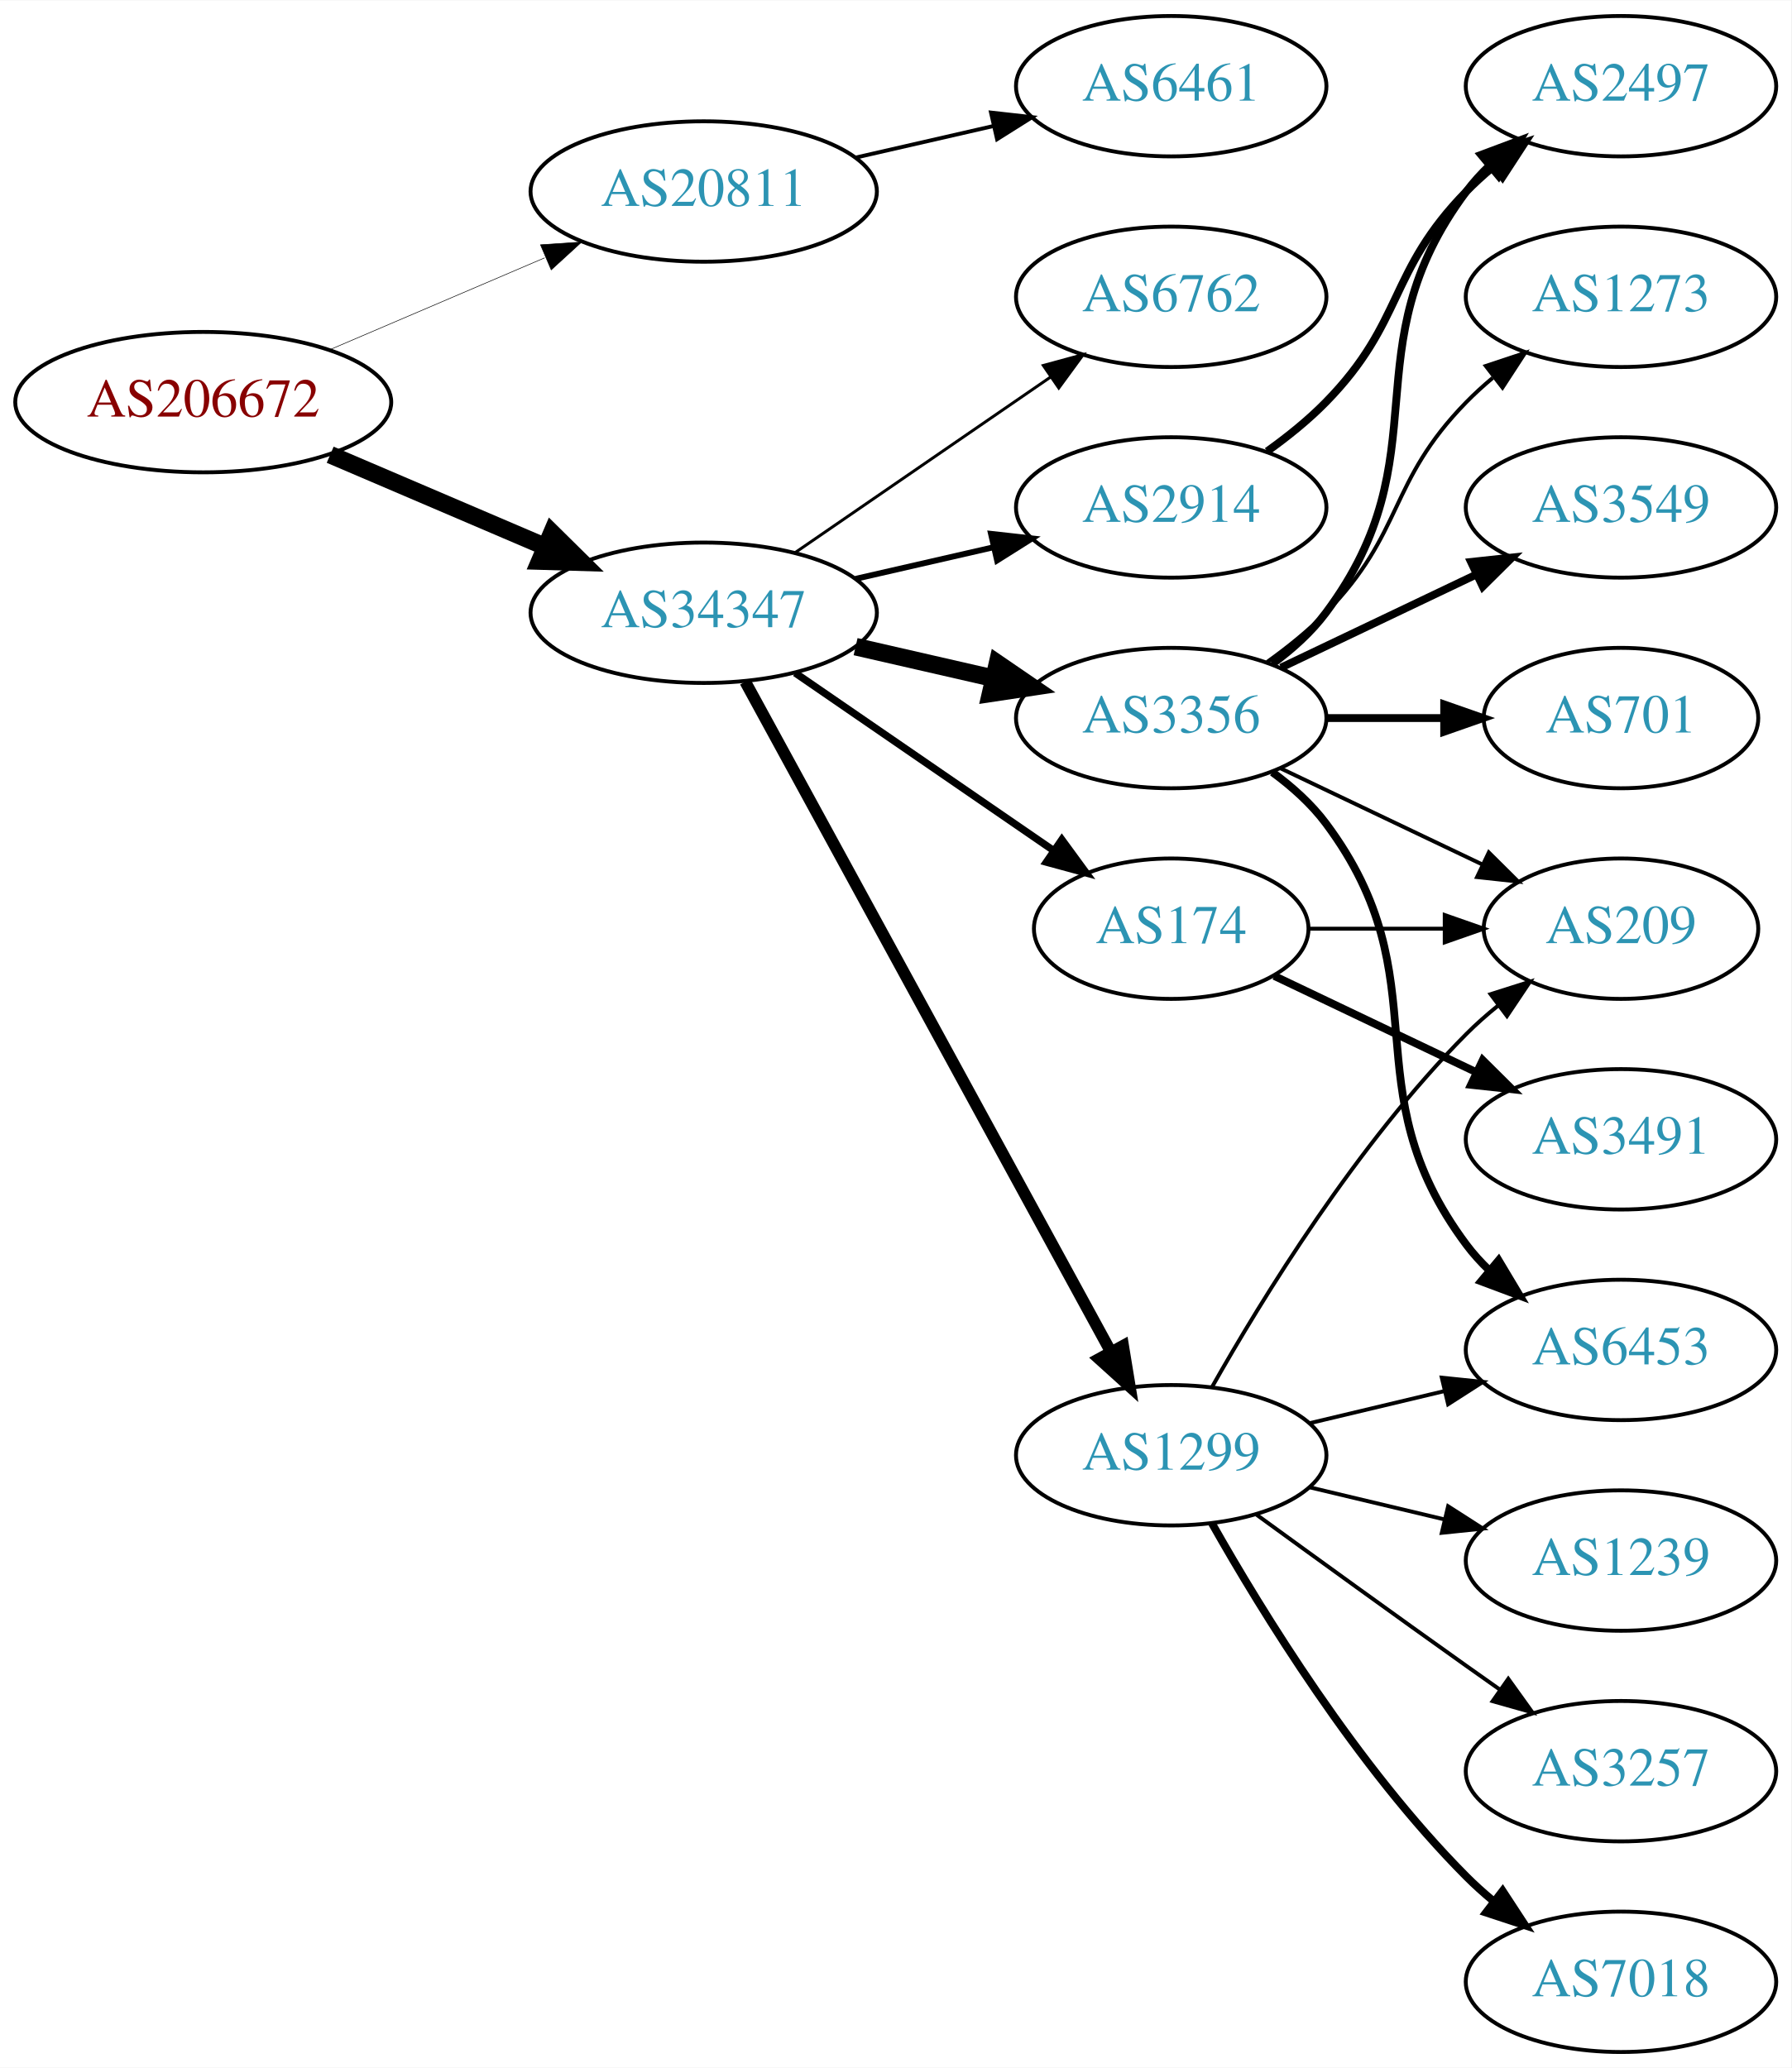
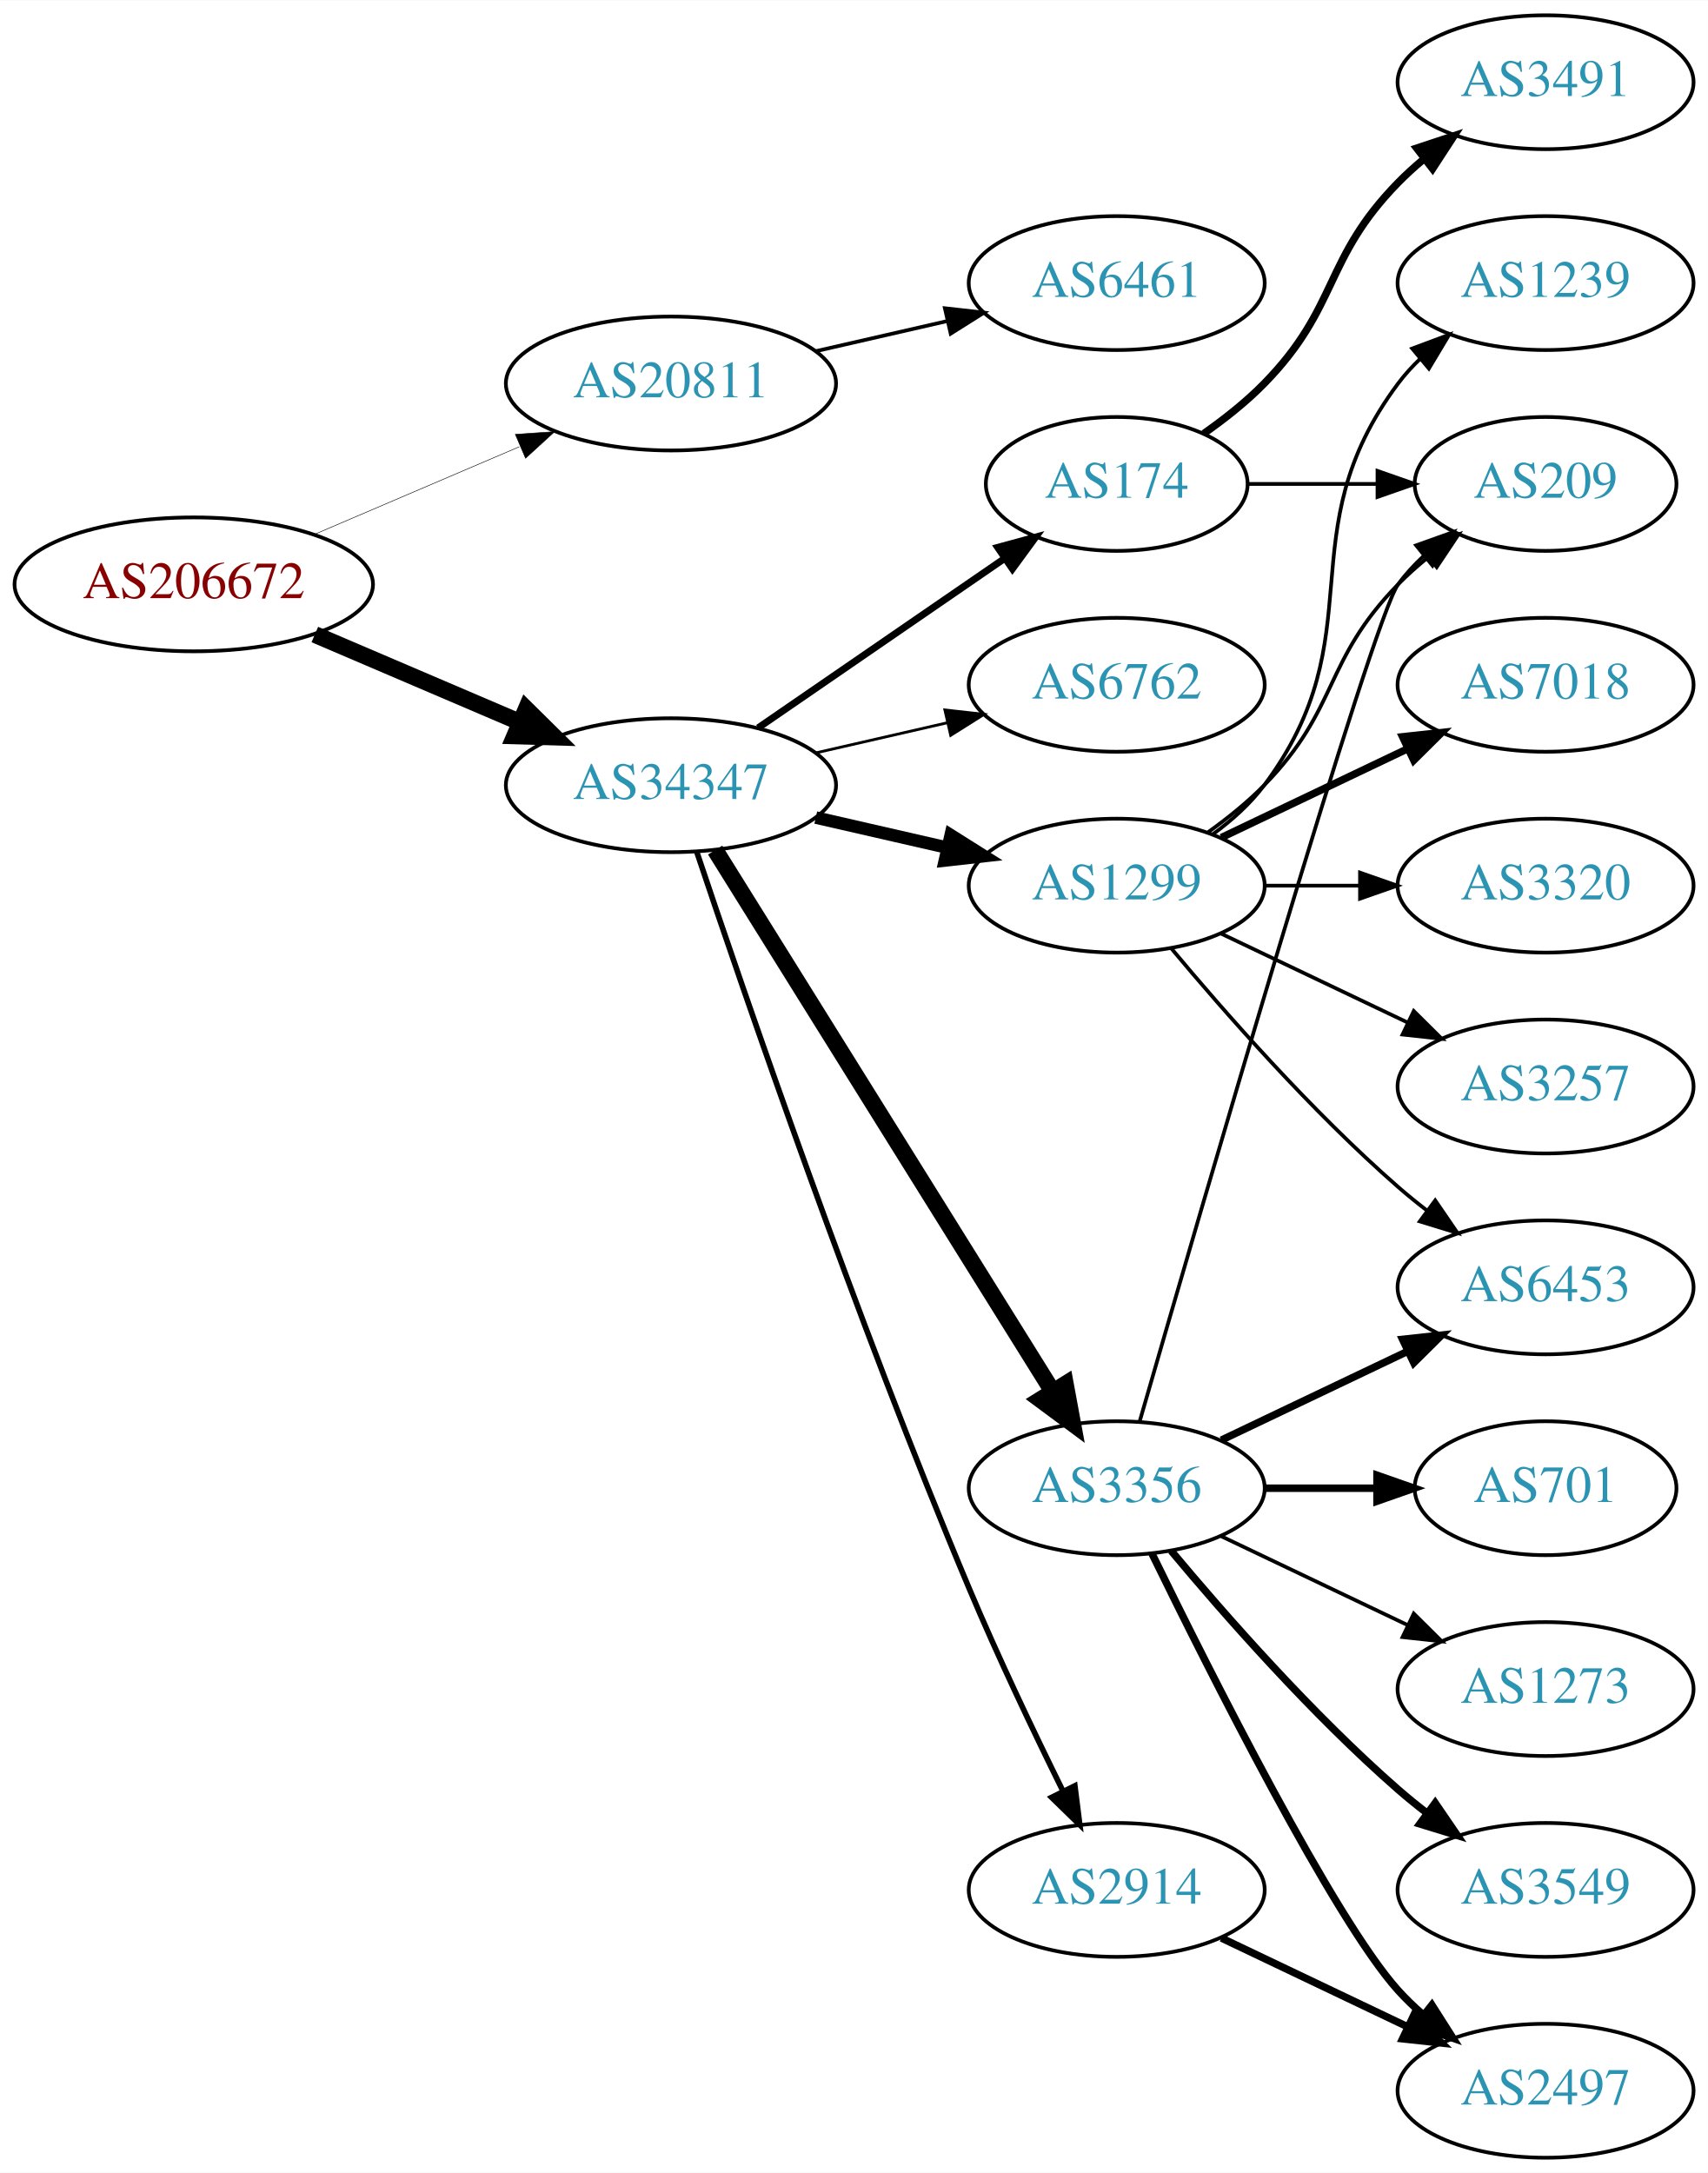
- <svg xmlns="http://www.w3.org/2000/svg" xmlns:xlink="http://www.w3.org/1999/xlink" width="459pt" height="530pt" viewBox="0.00 0.00 459.17 530.00">
-   <g id="graph0" class="graph" transform="scale(1 1) rotate(0) translate(4 526)">
-     <polygon fill="white" stroke="none" points="-4,4 -4,-526 455.17,-526 455.17,4 -4,4" />
+ <svg xmlns="http://www.w3.org/2000/svg" xmlns:xlink="http://www.w3.org/1999/xlink" width="459pt" height="584pt" viewBox="0.00 0.00 459.17 584.00">
+   <g id="graph0" class="graph" transform="scale(1 1) rotate(0) translate(4 580)">
+     <polygon fill="white" stroke="none" points="-4,4 -4,-580 455.17,-580 455.17,4 -4,4" />
    <g id="node1" class="node">
      <g id="a_node1">
        <a xlink:href="/asn/206672" xlink:title="AS206672 ~ Logispin Austria GmbH [AT]">
          <ellipse fill="#ffffff" stroke="black" cx="48.096" cy="-423" rx="48.192" ry="18" />
          <text text-anchor="middle" x="48.096" y="-419.3" font-family="Times,serif" font-size="14.00" fill="#880000">AS206672</text>
        </a>
      </g>
    </g>
    <g id="node2" class="node">
      <g id="a_node2">
        <a xlink:href="/asn/20811" xlink:title="AS20811 ~ Brennercom S.p.A. [IT]">
          <ellipse fill="#ffffff" stroke="black" cx="176.388" cy="-477" rx="44.393" ry="18" />
          <text text-anchor="middle" x="176.388" y="-473.3" font-family="Times,serif" font-size="14.00" fill="#2c94b3">AS20811</text>
        </a>
      </g>
    </g>
    <g id="edge1" class="edge">
-       <path fill="none" stroke="black" stroke-width="0.145" d="M80.639,-436.487C97.283,-443.604 117.873,-452.408 135.604,-459.989" />
-       <polygon fill="black" stroke="black" stroke-width="0.145" points="134.545,-463.343 145.116,-464.057 137.297,-456.907 134.545,-463.343" />
+       <path fill="none" stroke="black" stroke-width="0.141" d="M80.639,-436.487C97.283,-443.604 117.873,-452.408 135.604,-459.989" />
+       <polygon fill="black" stroke="black" stroke-width="0.141" points="134.545,-463.343 145.116,-464.057 137.297,-456.907 134.545,-463.343" />
    </g>
    <g id="node3" class="node">
      <g id="a_node3">
        <a xlink:href="/asn/34347" xlink:title="AS34347 ~ HALLAG Kommunal GmbH [AT]">
          <ellipse fill="#ffffff" stroke="black" cx="176.388" cy="-369" rx="44.393" ry="18" />
          <text text-anchor="middle" x="176.388" y="-365.3" font-family="Times,serif" font-size="14.00" fill="#2c94b3">AS34347</text>
        </a>
      </g>
    </g>
    <g id="edge2" class="edge">
      <path fill="none" stroke="black" stroke-width="4.5" d="M80.639,-409.513C97.283,-402.396 117.873,-393.592 135.604,-386.011" />
      <polygon fill="black" stroke="black" stroke-width="4.5" points="137.469,-389.495 145.116,-381.943 134.373,-382.255 137.469,-389.495" />
    </g>
    <g id="node4" class="node">
      <g id="a_node4">
        <a xlink:href="/asn/6461" xlink:title="AS6461 ~ Zayo Bandwidth [US]">
          <ellipse fill="#ffffff" stroke="black" cx="296.23" cy="-504" rx="39.794" ry="18" />
          <text text-anchor="middle" x="296.23" y="-500.3" font-family="Times,serif" font-size="14.00" fill="#2c94b3">AS6461</text>
        </a>
      </g>
    </g>
    <g id="edge3" class="edge">
      <path fill="none" stroke="black" d="M215.322,-485.692C226.563,-488.267 238.976,-491.111 250.599,-493.774" />
      <polygon fill="black" stroke="black" points="250.031,-497.235 260.56,-496.057 251.595,-490.412 250.031,-497.235" />
    </g>
    <g id="node5" class="node">
      <g id="a_node5">
-         <a xlink:href="/asn/3356" xlink:title="AS3356 ~ Level 3 Parent, LLC [US]">
+         <a xlink:href="/asn/1299" xlink:title="AS1299 ~ Telia Carrier [EU]">
          <ellipse fill="#ffffff" stroke="black" cx="296.23" cy="-342" rx="39.794" ry="18" />
-           <text text-anchor="middle" x="296.23" y="-338.3" font-family="Times,serif" font-size="14.00" fill="#2c94b3">AS3356</text>
+           <text text-anchor="middle" x="296.23" y="-338.3" font-family="Times,serif" font-size="14.00" fill="#2c94b3">AS1299</text>
        </a>
      </g>
    </g>
    <g id="edge4" class="edge">
-       <path fill="none" stroke="black" stroke-width="4.5" d="M215.322,-360.308C226.563,-357.733 238.976,-354.889 250.599,-352.226" />
-       <polygon fill="black" stroke="black" stroke-width="4.5" points="251.692,-356.015 260.56,-349.943 249.934,-348.339 251.692,-356.015" />
+       <path fill="none" stroke="black" stroke-width="3.375" d="M215.322,-360.308C226.563,-357.733 238.976,-354.889 250.599,-352.226" />
+       <polygon fill="black" stroke="black" stroke-width="3.375" points="251.595,-355.588 260.56,-349.943 250.031,-348.765 251.595,-355.588" />
    </g>
    <g id="node6" class="node">
      <g id="a_node6">
-         <a xlink:href="/asn/174" xlink:title="AS174 ~ Cogent Communications [US]">
-           <ellipse fill="#ffffff" stroke="black" cx="296.23" cy="-288" rx="35.194" ry="18" />
-           <text text-anchor="middle" x="296.23" y="-284.3" font-family="Times,serif" font-size="14.00" fill="#2c94b3">AS174</text>
+         <a xlink:href="/asn/3356" xlink:title="AS3356 ~ Level 3 Parent, LLC [US]">
+           <ellipse fill="#ffffff" stroke="black" cx="296.23" cy="-180" rx="39.794" ry="18" />
+           <text text-anchor="middle" x="296.23" y="-176.3" font-family="Times,serif" font-size="14.00" fill="#2c94b3">AS3356</text>
        </a>
      </g>
    </g>
    <g id="edge5" class="edge">
-       <path fill="none" stroke="black" stroke-width="1.875" d="M199.83,-353.574C218.645,-340.641 245.642,-322.085 266.118,-308.01" />
-       <polygon fill="black" stroke="black" stroke-width="1.875" points="268.193,-310.831 274.451,-302.282 264.228,-305.063 268.193,-310.831" />
+       <path fill="none" stroke="black" stroke-width="4.5" d="M188.263,-351.558C209.046,-318.225 254.507,-245.314 278.935,-206.134" />
+       <polygon fill="black" stroke="black" stroke-width="4.5" points="282.432,-207.969 284.381,-197.4 275.749,-203.802 282.432,-207.969" />
    </g>
    <g id="node7" class="node">
      <g id="a_node7">
-         <a xlink:href="/asn/1299" xlink:title="AS1299 ~ Telia Carrier [EU]">
-           <ellipse fill="#ffffff" stroke="black" cx="296.23" cy="-153" rx="39.794" ry="18" />
-           <text text-anchor="middle" x="296.23" y="-149.3" font-family="Times,serif" font-size="14.00" fill="#2c94b3">AS1299</text>
+         <a xlink:href="/asn/2914" xlink:title="AS2914 ~ NTT America, Inc. [US]">
+           <ellipse fill="#ffffff" stroke="black" cx="296.23" cy="-72" rx="39.794" ry="18" />
+           <text text-anchor="middle" x="296.23" y="-68.3" font-family="Times,serif" font-size="14.00" fill="#2c94b3">AS2914</text>
        </a>
      </g>
    </g>
    <g id="edge6" class="edge">
-       <path fill="none" stroke="black" stroke-width="3" d="M187.031,-351.324C207.713,-313.416 256.425,-224.127 280.805,-179.441" />
-       <polygon fill="black" stroke="black" stroke-width="3" points="283.902,-181.072 285.619,-170.617 277.757,-177.72 283.902,-181.072" />
+       <path fill="none" stroke="black" stroke-width="1.5" d="M183.3,-351.143C195.773,-313.889 226.143,-225.341 256.584,-153 264.341,-134.566 274.035,-114.254 281.773,-98.581" />
+       <polygon fill="black" stroke="black" stroke-width="1.5" points="284.98,-99.993 286.304,-89.481 278.714,-96.873 284.98,-99.993" />
    </g>
    <g id="node8" class="node">
      <g id="a_node8">
-         <a xlink:href="/asn/6762" xlink:title="AS6762 ~ TELECOM ITALIA SPARKLE S.p.A. [IT]">
-           <ellipse fill="#ffffff" stroke="black" cx="296.23" cy="-450" rx="39.794" ry="18" />
-           <text text-anchor="middle" x="296.23" y="-446.3" font-family="Times,serif" font-size="14.00" fill="#2c94b3">AS6762</text>
+         <a xlink:href="/asn/174" xlink:title="AS174 ~ Cogent Communications [US]">
+           <ellipse fill="#ffffff" stroke="black" cx="296.23" cy="-450" rx="35.194" ry="18" />
+           <text text-anchor="middle" x="296.23" y="-446.3" font-family="Times,serif" font-size="14.00" fill="#2c94b3">AS174</text>
        </a>
      </g>
    </g>
    <g id="edge7" class="edge">
-       <path fill="none" stroke="black" stroke-width="0.75" d="M199.83,-384.426C218.412,-397.198 244.972,-415.455 265.352,-429.463" />
-       <polygon fill="black" stroke="black" stroke-width="0.75" points="263.443,-432.398 273.666,-435.178 267.408,-426.629 263.443,-432.398" />
+       <path fill="none" stroke="black" stroke-width="1.875" d="M199.83,-384.426C218.645,-397.359 245.642,-415.915 266.118,-429.99" />
+       <polygon fill="black" stroke="black" stroke-width="1.875" points="264.228,-432.937 274.451,-435.718 268.193,-427.169 264.228,-432.937" />
    </g>
    <g id="node9" class="node">
      <g id="a_node9">
-         <a xlink:href="/asn/2914" xlink:title="AS2914 ~ NTT America, Inc. [US]">
+         <a xlink:href="/asn/6762" xlink:title="AS6762 ~ TELECOM ITALIA SPARKLE S.p.A. [IT]">
          <ellipse fill="#ffffff" stroke="black" cx="296.23" cy="-396" rx="39.794" ry="18" />
-           <text text-anchor="middle" x="296.23" y="-392.3" font-family="Times,serif" font-size="14.00" fill="#2c94b3">AS2914</text>
+           <text text-anchor="middle" x="296.23" y="-392.3" font-family="Times,serif" font-size="14.00" fill="#2c94b3">AS6762</text>
        </a>
      </g>
    </g>
    <g id="edge8" class="edge">
-       <path fill="none" stroke="black" stroke-width="1.5" d="M215.322,-377.692C226.563,-380.267 238.976,-383.111 250.599,-385.774" />
-       <polygon fill="black" stroke="black" stroke-width="1.5" points="250.031,-389.235 260.56,-388.057 251.595,-382.412 250.031,-389.235" />
+       <path fill="none" stroke="black" stroke-width="0.75" d="M215.322,-377.692C226.563,-380.267 238.976,-383.111 250.599,-385.774" />
+       <polygon fill="black" stroke="black" stroke-width="0.75" points="250.031,-389.235 260.56,-388.057 251.595,-382.412 250.031,-389.235" />
    </g>
    <g id="node10" class="node">
      <g id="a_node10">
-         <a xlink:href="/asn/3549" xlink:title="AS3549 ~ Level 3 Parent, LLC [US]">
+         <a xlink:href="/asn/3257" xlink:title="AS3257 ~ GTT [DE]">
+           <ellipse fill="#ffffff" stroke="black" cx="411.523" cy="-288" rx="39.794" ry="18" />
+           <text text-anchor="middle" x="411.523" y="-284.3" font-family="Times,serif" font-size="14.00" fill="#2c94b3">AS3257</text>
+         </a>
+       </g>
+     </g>
+     <g id="edge9" class="edge">
+       <path fill="none" stroke="black" d="M324.367,-329.066C339.361,-321.919 358.182,-312.948 374.405,-305.215" />
+       <polygon fill="black" stroke="black" points="376.087,-308.291 383.608,-300.829 373.075,-301.972 376.087,-308.291" />
+     </g>
+     <g id="node11" class="node">
+       <g id="a_node11">
+         <a xlink:href="/asn/1239" xlink:title="AS1239 ~ Sprint [US]">
+           <ellipse fill="#ffffff" stroke="black" cx="411.523" cy="-504" rx="39.794" ry="18" />
+           <text text-anchor="middle" x="411.523" y="-500.3" font-family="Times,serif" font-size="14.00" fill="#2c94b3">AS1239</text>
+         </a>
+       </g>
+     </g>
+     <g id="edge10" class="edge">
+       <path fill="none" stroke="black" d="M322.161,-355.882C327.237,-359.611 332.155,-364.016 335.877,-369 366.148,-409.542 341.605,-436.458 371.877,-477 373.621,-479.336 375.628,-481.545 377.792,-483.617" />
+       <polygon fill="black" stroke="black" points="375.67,-486.405 385.592,-490.118 380.151,-481.027 375.67,-486.405" />
+     </g>
+     <g id="node12" class="node">
+       <g id="a_node12">
+         <a xlink:href="/asn/7018" xlink:title="AS7018 ~ AT&amp;T Services, Inc. [US]">
          <ellipse fill="#ffffff" stroke="black" cx="411.523" cy="-396" rx="39.794" ry="18" />
-           <text text-anchor="middle" x="411.523" y="-392.3" font-family="Times,serif" font-size="14.00" fill="#2c94b3">AS3549</text>
-         </a>
-       </g>
-     </g>
-     <g id="edge9" class="edge">
+           <text text-anchor="middle" x="411.523" y="-392.3" font-family="Times,serif" font-size="14.00" fill="#2c94b3">AS7018</text>
+         </a>
+       </g>
+     </g>
+     <g id="edge11" class="edge">
      <path fill="none" stroke="black" stroke-width="2" d="M324.367,-354.934C339.361,-362.081 358.182,-371.052 374.405,-378.785" />
      <polygon fill="black" stroke="black" stroke-width="2" points="373.075,-382.028 383.608,-383.171 376.087,-375.709 373.075,-382.028" />
    </g>
-     <g id="node11" class="node">
-       <g id="a_node11">
-         <a xlink:href="/asn/6453" xlink:title="AS6453 ~ TATA COMMUNICATIONS (AMERICA) INC [US]">
-           <ellipse fill="#ffffff" stroke="black" cx="411.523" cy="-180" rx="39.794" ry="18" />
-           <text text-anchor="middle" x="411.523" y="-176.3" font-family="Times,serif" font-size="14.00" fill="#2c94b3">AS6453</text>
-         </a>
-       </g>
-     </g>
-     <g id="edge10" class="edge">
-       <path fill="none" stroke="black" stroke-width="2" d="M322.161,-328.118C327.237,-324.389 332.155,-319.984 335.877,-315 366.148,-274.458 341.605,-247.542 371.877,-207 373.621,-204.664 375.628,-202.455 377.792,-200.383" />
-       <polygon fill="black" stroke="black" stroke-width="2" points="380.151,-202.973 385.592,-193.882 375.67,-197.595 380.151,-202.973" />
-     </g>
-     <g id="node12" class="node">
-       <g id="a_node12">
-         <a xlink:href="/asn/701" xlink:title="AS701 ~ UUNET [US]">
-           <ellipse fill="#ffffff" stroke="black" cx="411.523" cy="-342" rx="35.194" ry="18" />
-           <text text-anchor="middle" x="411.523" y="-338.3" font-family="Times,serif" font-size="14.00" fill="#2c94b3">AS701</text>
-         </a>
-       </g>
-     </g>
-     <g id="edge11" class="edge">
-       <path fill="none" stroke="black" stroke-width="2" d="M335.902,-342C345.608,-342 356.098,-342 366.061,-342" />
-       <polygon fill="black" stroke="black" stroke-width="2" points="366.198,-345.5 376.198,-342 366.198,-338.5 366.198,-345.5" />
-     </g>
    <g id="node13" class="node">
      <g id="a_node13">
-         <a xlink:href="/asn/2497" xlink:title="AS2497 ~ Internet Initiative Japan Inc. [JP]">
-           <ellipse fill="#ffffff" stroke="black" cx="411.523" cy="-504" rx="39.794" ry="18" />
-           <text text-anchor="middle" x="411.523" y="-500.3" font-family="Times,serif" font-size="14.00" fill="#2c94b3">AS2497</text>
+         <a xlink:href="/asn/209" xlink:title="AS209 ~ CenturyLink Communications, LLC [US]">
+           <ellipse fill="#ffffff" stroke="black" cx="411.523" cy="-450" rx="35.194" ry="18" />
+           <text text-anchor="middle" x="411.523" y="-446.3" font-family="Times,serif" font-size="14.00" fill="#2c94b3">AS209</text>
        </a>
      </g>
    </g>
    <g id="edge12" class="edge">
-       <path fill="none" stroke="black" stroke-width="2" d="M322.161,-355.882C327.237,-359.611 332.155,-364.016 335.877,-369 366.148,-409.542 341.605,-436.458 371.877,-477 373.621,-479.336 375.628,-481.545 377.792,-483.617" />
-       <polygon fill="black" stroke="black" stroke-width="2" points="375.67,-486.405 385.592,-490.118 380.151,-481.027 375.67,-486.405" />
+       <path fill="none" stroke="black" d="M320.824,-356.389C326.08,-360.148 331.412,-364.437 335.877,-369 356.049,-389.617 351.704,-402.383 371.877,-423 374.356,-425.534 377.102,-427.983 379.955,-430.304" />
+       <polygon fill="black" stroke="black" points="378.046,-433.248 388.14,-436.468 382.257,-427.657 378.046,-433.248" />
    </g>
    <g id="node14" class="node">
      <g id="a_node14">
-         <a xlink:href="/asn/209" xlink:title="AS209 ~ CenturyLink Communications, LLC [US]">
-           <ellipse fill="#ffffff" stroke="black" cx="411.523" cy="-288" rx="35.194" ry="18" />
-           <text text-anchor="middle" x="411.523" y="-284.3" font-family="Times,serif" font-size="14.00" fill="#2c94b3">AS209</text>
+         <a xlink:href="/asn/6453" xlink:title="AS6453 ~ TATA COMMUNICATIONS (AMERICA) INC [US]">
+           <ellipse fill="#ffffff" stroke="black" cx="411.523" cy="-234" rx="39.794" ry="18" />
+           <text text-anchor="middle" x="411.523" y="-230.3" font-family="Times,serif" font-size="14.00" fill="#2c94b3">AS6453</text>
        </a>
      </g>
    </g>
    <g id="edge13" class="edge">
-       <path fill="none" stroke="black" d="M324.367,-329.066C339.798,-321.71 359.284,-312.423 375.819,-304.541" />
-       <polygon fill="black" stroke="black" points="377.64,-307.551 385.161,-300.089 374.628,-301.232 377.64,-307.551" />
+       <path fill="none" stroke="black" d="M310.86,-325.183C325.143,-308.071 348.689,-281.255 371.877,-261 374.342,-258.846 376.981,-256.706 379.678,-254.628" />
+       <polygon fill="black" stroke="black" points="381.851,-257.375 387.832,-248.63 377.703,-251.736 381.851,-257.375" />
    </g>
    <g id="node15" class="node">
      <g id="a_node15">
-         <a xlink:href="/asn/1273" xlink:title="AS1273 ~ Vodafone Group PLC [EU]">
-           <ellipse fill="#ffffff" stroke="black" cx="411.523" cy="-450" rx="39.794" ry="18" />
-           <text text-anchor="middle" x="411.523" y="-446.3" font-family="Times,serif" font-size="14.00" fill="#2c94b3">AS1273</text>
+         <a xlink:href="/asn/3320" xlink:title="AS3320 ~ DTAG [DE]">
+           <ellipse fill="#ffffff" stroke="black" cx="411.523" cy="-342" rx="39.794" ry="18" />
+           <text text-anchor="middle" x="411.523" y="-338.3" font-family="Times,serif" font-size="14.00" fill="#2c94b3">AS3320</text>
        </a>
      </g>
    </g>
    <g id="edge14" class="edge">
-       <path fill="none" stroke="black" d="M320.824,-356.389C326.08,-360.148 331.412,-364.437 335.877,-369 356.049,-389.617 351.704,-402.383 371.877,-423 373.969,-425.139 376.253,-427.218 378.63,-429.21" />
-       <polygon fill="black" stroke="black" points="376.873,-432.275 386.929,-435.611 381.148,-426.732 376.873,-432.275" />
-     </g>
-     <g id="edge16" class="edge">
-       <path fill="none" stroke="black" d="M331.529,-288C342.399,-288 354.577,-288 366.054,-288" />
-       <polygon fill="black" stroke="black" points="366.341,-291.5 376.341,-288 366.341,-284.5 366.341,-291.5" />
+       <path fill="none" stroke="black" d="M335.902,-342C344.105,-342 352.869,-342 361.401,-342" />
+       <polygon fill="black" stroke="black" points="361.641,-345.5 371.641,-342 361.641,-338.5 361.641,-345.5" />
+     </g>
+     <g id="edge19" class="edge">
+       <path fill="none" stroke="black" d="M302.366,-197.844C318.097,-252.346 364.975,-413.524 371.877,-423 373.852,-425.712 376.186,-428.249 378.713,-430.595" />
+       <polygon fill="black" stroke="black" points="376.73,-433.493 386.708,-437.055 381.129,-428.048 376.73,-433.493" />
+     </g>
+     <g id="edge17" class="edge">
+       <path fill="none" stroke="black" stroke-width="2" d="M324.367,-192.934C339.361,-200.081 358.182,-209.052 374.405,-216.785" />
+       <polygon fill="black" stroke="black" stroke-width="2" points="373.075,-220.028 383.608,-221.171 376.087,-213.709 373.075,-220.028" />
    </g>
    <g id="node16" class="node">
      <g id="a_node16">
-         <a xlink:href="/asn/3491" xlink:title="AS3491 ~ PCCW Global, Inc. [US]">
-           <ellipse fill="#ffffff" stroke="black" cx="411.523" cy="-234" rx="39.794" ry="18" />
-           <text text-anchor="middle" x="411.523" y="-230.3" font-family="Times,serif" font-size="14.00" fill="#2c94b3">AS3491</text>
+         <a xlink:href="/asn/701" xlink:title="AS701 ~ UUNET [US]">
+           <ellipse fill="#ffffff" stroke="black" cx="411.523" cy="-180" rx="35.194" ry="18" />
+           <text text-anchor="middle" x="411.523" y="-176.3" font-family="Times,serif" font-size="14.00" fill="#2c94b3">AS701</text>
        </a>
      </g>
    </g>
    <g id="edge15" class="edge">
-       <path fill="none" stroke="black" stroke-width="2" d="M322.655,-275.881C337.958,-268.587 357.681,-259.186 374.563,-251.14" />
-       <polygon fill="black" stroke="black" stroke-width="2" points="376.082,-254.293 383.604,-246.831 373.071,-247.974 376.082,-254.293" />
-     </g>
-     <g id="edge21" class="edge">
-       <path fill="none" stroke="black" d="M331.837,-161.248C342.709,-163.838 354.863,-166.735 366.305,-169.462" />
-       <polygon fill="black" stroke="black" points="365.589,-172.889 376.128,-171.803 367.212,-166.08 365.589,-172.889" />
-     </g>
-     <g id="edge20" class="edge">
-       <path fill="none" stroke="black" d="M306.69,-170.49C319.472,-193.096 343.904,-232.886 371.877,-261 374.377,-263.513 377.138,-265.949 379.999,-268.261" />
-       <polygon fill="black" stroke="black" points="378.097,-271.21 388.196,-274.413 382.299,-265.611 378.097,-271.21" />
+       <path fill="none" stroke="black" stroke-width="2" d="M335.902,-180C345.608,-180 356.098,-180 366.061,-180" />
+       <polygon fill="black" stroke="black" stroke-width="2" points="366.198,-183.5 376.198,-180 366.198,-176.5 366.198,-183.5" />
    </g>
    <g id="node17" class="node">
      <g id="a_node17">
-         <a xlink:href="/asn/7018" xlink:title="AS7018 ~ AT&amp;T Services, Inc. [US]">
+         <a xlink:href="/asn/2497" xlink:title="AS2497 ~ Internet Initiative Japan Inc. [JP]">
          <ellipse fill="#ffffff" stroke="black" cx="411.523" cy="-18" rx="39.794" ry="18" />
-           <text text-anchor="middle" x="411.523" y="-14.3" font-family="Times,serif" font-size="14.00" fill="#2c94b3">AS7018</text>
-         </a>
-       </g>
-     </g>
-     <g id="edge17" class="edge">
-       <path fill="none" stroke="black" stroke-width="2" d="M306.69,-135.51C319.472,-112.904 343.904,-73.114 371.877,-45 373.987,-42.879 376.283,-40.812 378.669,-38.829" />
-       <polygon fill="black" stroke="black" stroke-width="2" points="381.184,-41.31 386.984,-32.444 376.921,-35.758 381.184,-41.31" />
+           <text text-anchor="middle" x="411.523" y="-14.3" font-family="Times,serif" font-size="14.00" fill="#2c94b3">AS2497</text>
+         </a>
+       </g>
+     </g>
+     <g id="edge16" class="edge">
+       <path fill="none" stroke="black" stroke-width="2" d="M305.668,-162.489C321.286,-130.491 354.673,-64.107 371.877,-45 373.879,-42.776 376.098,-40.637 378.43,-38.603" />
+       <polygon fill="black" stroke="black" stroke-width="2" points="380.961,-41.065 386.649,-32.127 376.628,-35.567 380.961,-41.065" />
    </g>
    <g id="node18" class="node">
      <g id="a_node18">
-         <a xlink:href="/asn/1239" xlink:title="AS1239 ~ Sprint [US]">
-           <ellipse fill="#ffffff" stroke="black" cx="411.523" cy="-126" rx="39.794" ry="18" />
-           <text text-anchor="middle" x="411.523" y="-122.3" font-family="Times,serif" font-size="14.00" fill="#2c94b3">AS1239</text>
+         <a xlink:href="/asn/3549" xlink:title="AS3549 ~ Level 3 Parent, LLC [US]">
+           <ellipse fill="#ffffff" stroke="black" cx="411.523" cy="-72" rx="39.794" ry="18" />
+           <text text-anchor="middle" x="411.523" y="-68.3" font-family="Times,serif" font-size="14.00" fill="#2c94b3">AS3549</text>
        </a>
      </g>
    </g>
    <g id="edge18" class="edge">
-       <path fill="none" stroke="black" d="M331.837,-144.752C342.709,-142.162 354.863,-139.265 366.305,-136.538" />
-       <polygon fill="black" stroke="black" points="367.212,-139.92 376.128,-134.197 365.589,-133.111 367.212,-139.92" />
+       <path fill="none" stroke="black" stroke-width="2" d="M310.86,-163.183C325.143,-146.071 348.689,-119.255 371.877,-99 374.342,-96.846 376.981,-94.706 379.678,-92.628" />
+       <polygon fill="black" stroke="black" stroke-width="2" points="381.851,-95.375 387.832,-86.63 377.703,-89.736 381.851,-95.375" />
    </g>
    <g id="node19" class="node">
      <g id="a_node19">
-         <a xlink:href="/asn/3257" xlink:title="AS3257 ~ GTT [DE]">
-           <ellipse fill="#ffffff" stroke="black" cx="411.523" cy="-72" rx="39.794" ry="18" />
-           <text text-anchor="middle" x="411.523" y="-68.3" font-family="Times,serif" font-size="14.00" fill="#2c94b3">AS3257</text>
-         </a>
-       </g>
-     </g>
-     <g id="edge19" class="edge">
-       <path fill="none" stroke="black" d="M318.078,-137.778C333.012,-126.909 353.626,-111.975 371.877,-99 374.697,-96.995 377.64,-94.915 380.588,-92.841" />
-       <polygon fill="black" stroke="black" points="382.634,-95.681 388.813,-87.074 378.616,-89.95 382.634,-95.681" />
+         <a xlink:href="/asn/1273" xlink:title="AS1273 ~ Vodafone Group PLC [EU]">
+           <ellipse fill="#ffffff" stroke="black" cx="411.523" cy="-126" rx="39.794" ry="18" />
+           <text text-anchor="middle" x="411.523" y="-122.3" font-family="Times,serif" font-size="14.00" fill="#2c94b3">AS1273</text>
+         </a>
+       </g>
+     </g>
+     <g id="edge20" class="edge">
+       <path fill="none" stroke="black" d="M324.367,-167.066C339.361,-159.919 358.182,-150.948 374.405,-143.215" />
+       <polygon fill="black" stroke="black" points="376.087,-146.291 383.608,-138.829 373.075,-139.972 376.087,-146.291" />
+     </g>
+     <g id="edge21" class="edge">
+       <path fill="none" stroke="black" stroke-width="2" d="M324.367,-59.066C339.361,-51.919 358.182,-42.948 374.405,-35.215" />
+       <polygon fill="black" stroke="black" stroke-width="2" points="376.087,-38.291 383.608,-30.829 373.075,-31.972 376.087,-38.291" />
+     </g>
+     <g id="edge23" class="edge">
+       <path fill="none" stroke="black" d="M331.529,-450C342.399,-450 354.577,-450 366.054,-450" />
+       <polygon fill="black" stroke="black" points="366.341,-453.5 376.341,-450 366.341,-446.5 366.341,-453.5" />
+     </g>
+     <g id="node20" class="node">
+       <g id="a_node20">
+         <a xlink:href="/asn/3491" xlink:title="AS3491 ~ PCCW Global, Inc. [US]">
+           <ellipse fill="#ffffff" stroke="black" cx="411.523" cy="-558" rx="39.794" ry="18" />
+           <text text-anchor="middle" x="411.523" y="-554.3" font-family="Times,serif" font-size="14.00" fill="#2c94b3">AS3491</text>
+         </a>
+       </g>
    </g>
    <g id="edge22" class="edge">
-       <path fill="none" stroke="black" stroke-width="2" d="M320.824,-410.389C326.08,-414.148 331.412,-418.437 335.877,-423 356.049,-443.617 351.704,-456.383 371.877,-477 373.969,-479.139 376.253,-481.218 378.63,-483.21" />
-       <polygon fill="black" stroke="black" stroke-width="2" points="376.873,-486.275 386.929,-489.611 381.148,-480.732 376.873,-486.275" />
+       <path fill="none" stroke="black" stroke-width="2" d="M319.613,-463.532C325.255,-467.49 331.068,-472.086 335.877,-477 356.049,-497.617 351.704,-510.383 371.877,-531 373.969,-533.139 376.253,-535.218 378.63,-537.21" />
+       <polygon fill="black" stroke="black" stroke-width="2" points="376.873,-540.275 386.929,-543.611 381.148,-534.732 376.873,-540.275" />
    </g>
  </g>
</svg>
